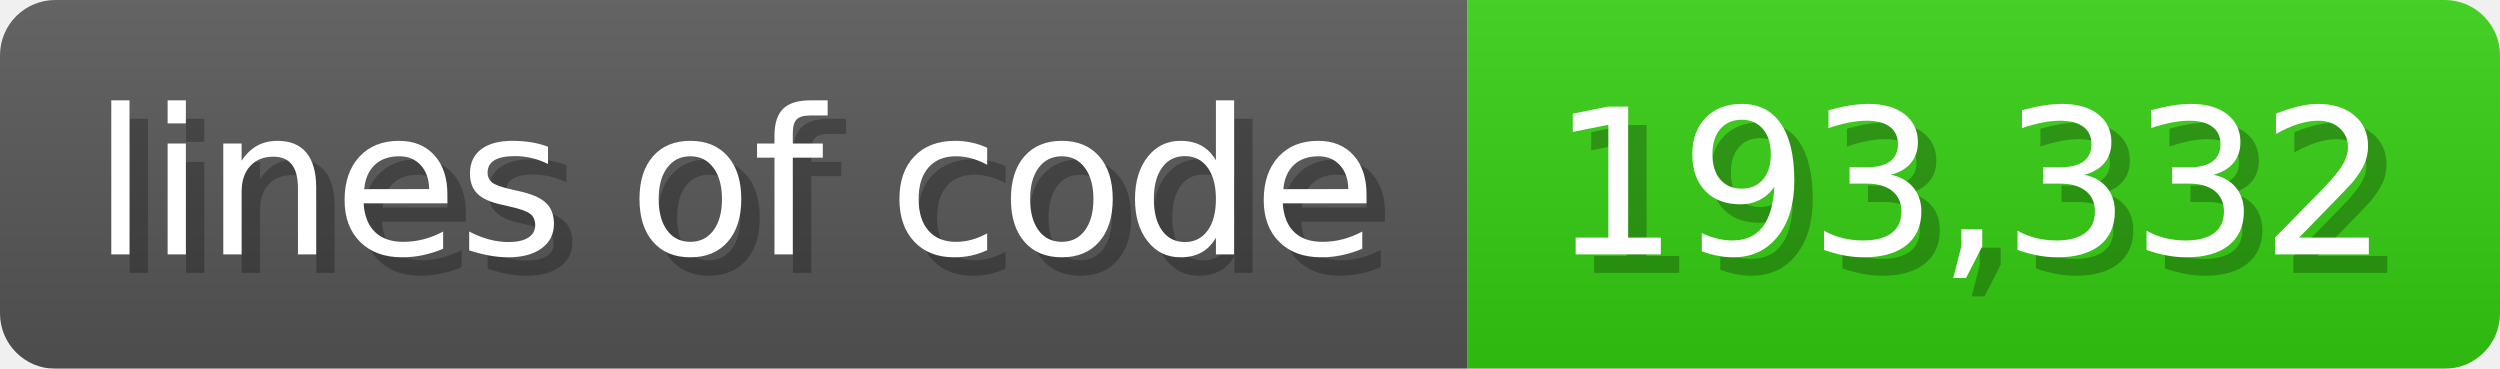
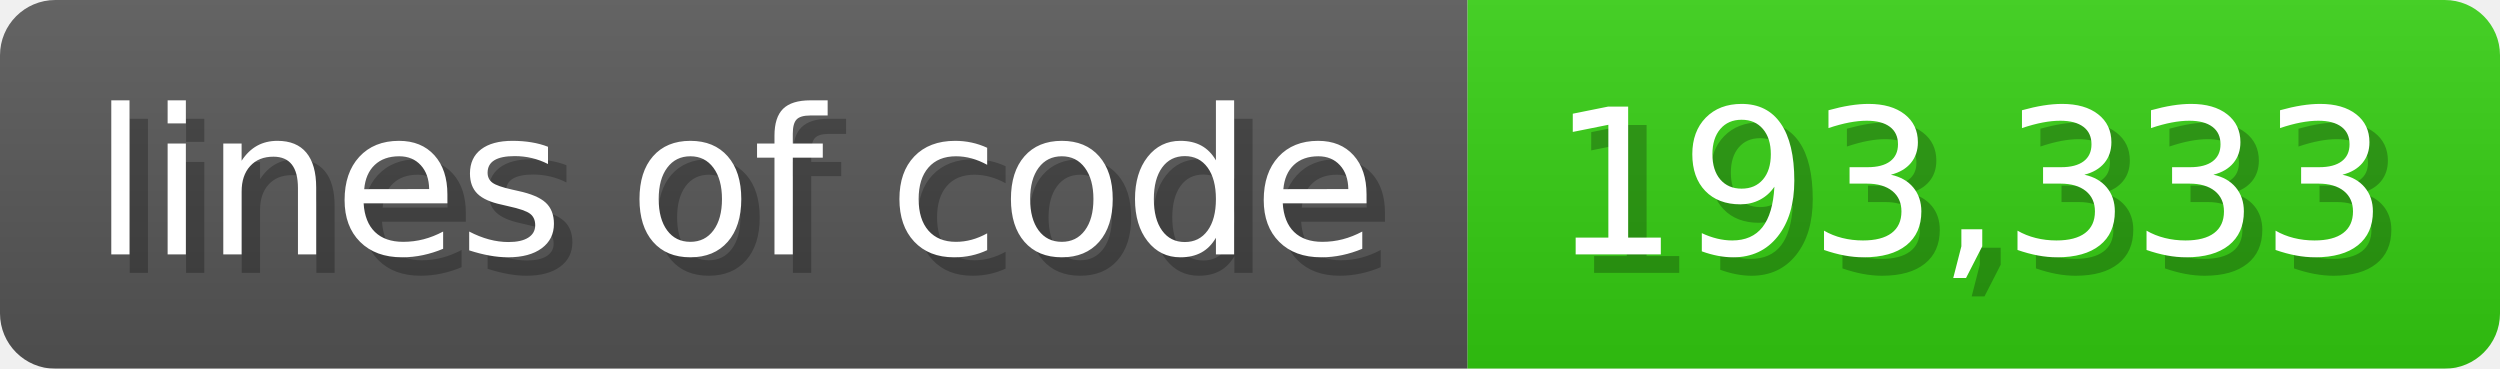
<svg xmlns="http://www.w3.org/2000/svg" width="135.6" height="20" viewBox="0 0 1356 200">
  <linearGradient id="a" x2="0" y2="100%">
    <stop offset="0" stop-opacity=".1" stop-color="#EEE" />
    <stop offset="1" stop-opacity=".1" />
  </linearGradient>
  <mask id="m">
    <rect width="1356" height="200" rx="30" fill="#FFF" />
  </mask>
  <g mask="url(#m)">
    <rect width="796" height="200" fill="#555" />
    <rect width="560" height="200" fill="#3C1" x="796" />
    <rect width="1356" height="200" fill="url(#a)" />
  </g>
  <g fill="#fff" text-anchor="start" font-family="Verdana,DejaVu Sans,sans-serif" font-size="110">
    <text x="60" y="148" textLength="696" fill="#000" opacity="0.25">lines of code</text>
    <text x="50" y="138" textLength="696">lines of code</text>
-     <text x="851" y="148" textLength="460" fill="#000" opacity="0.25">193,332</text>
-     <text x="841" y="138" textLength="460">193,332</text>
+     <text x="851" y="148" textLength="460" fill="#000" opacity="0.25">193,333</text>
+     <text x="841" y="138" textLength="460">193,333</text>
  </g>
</svg>
